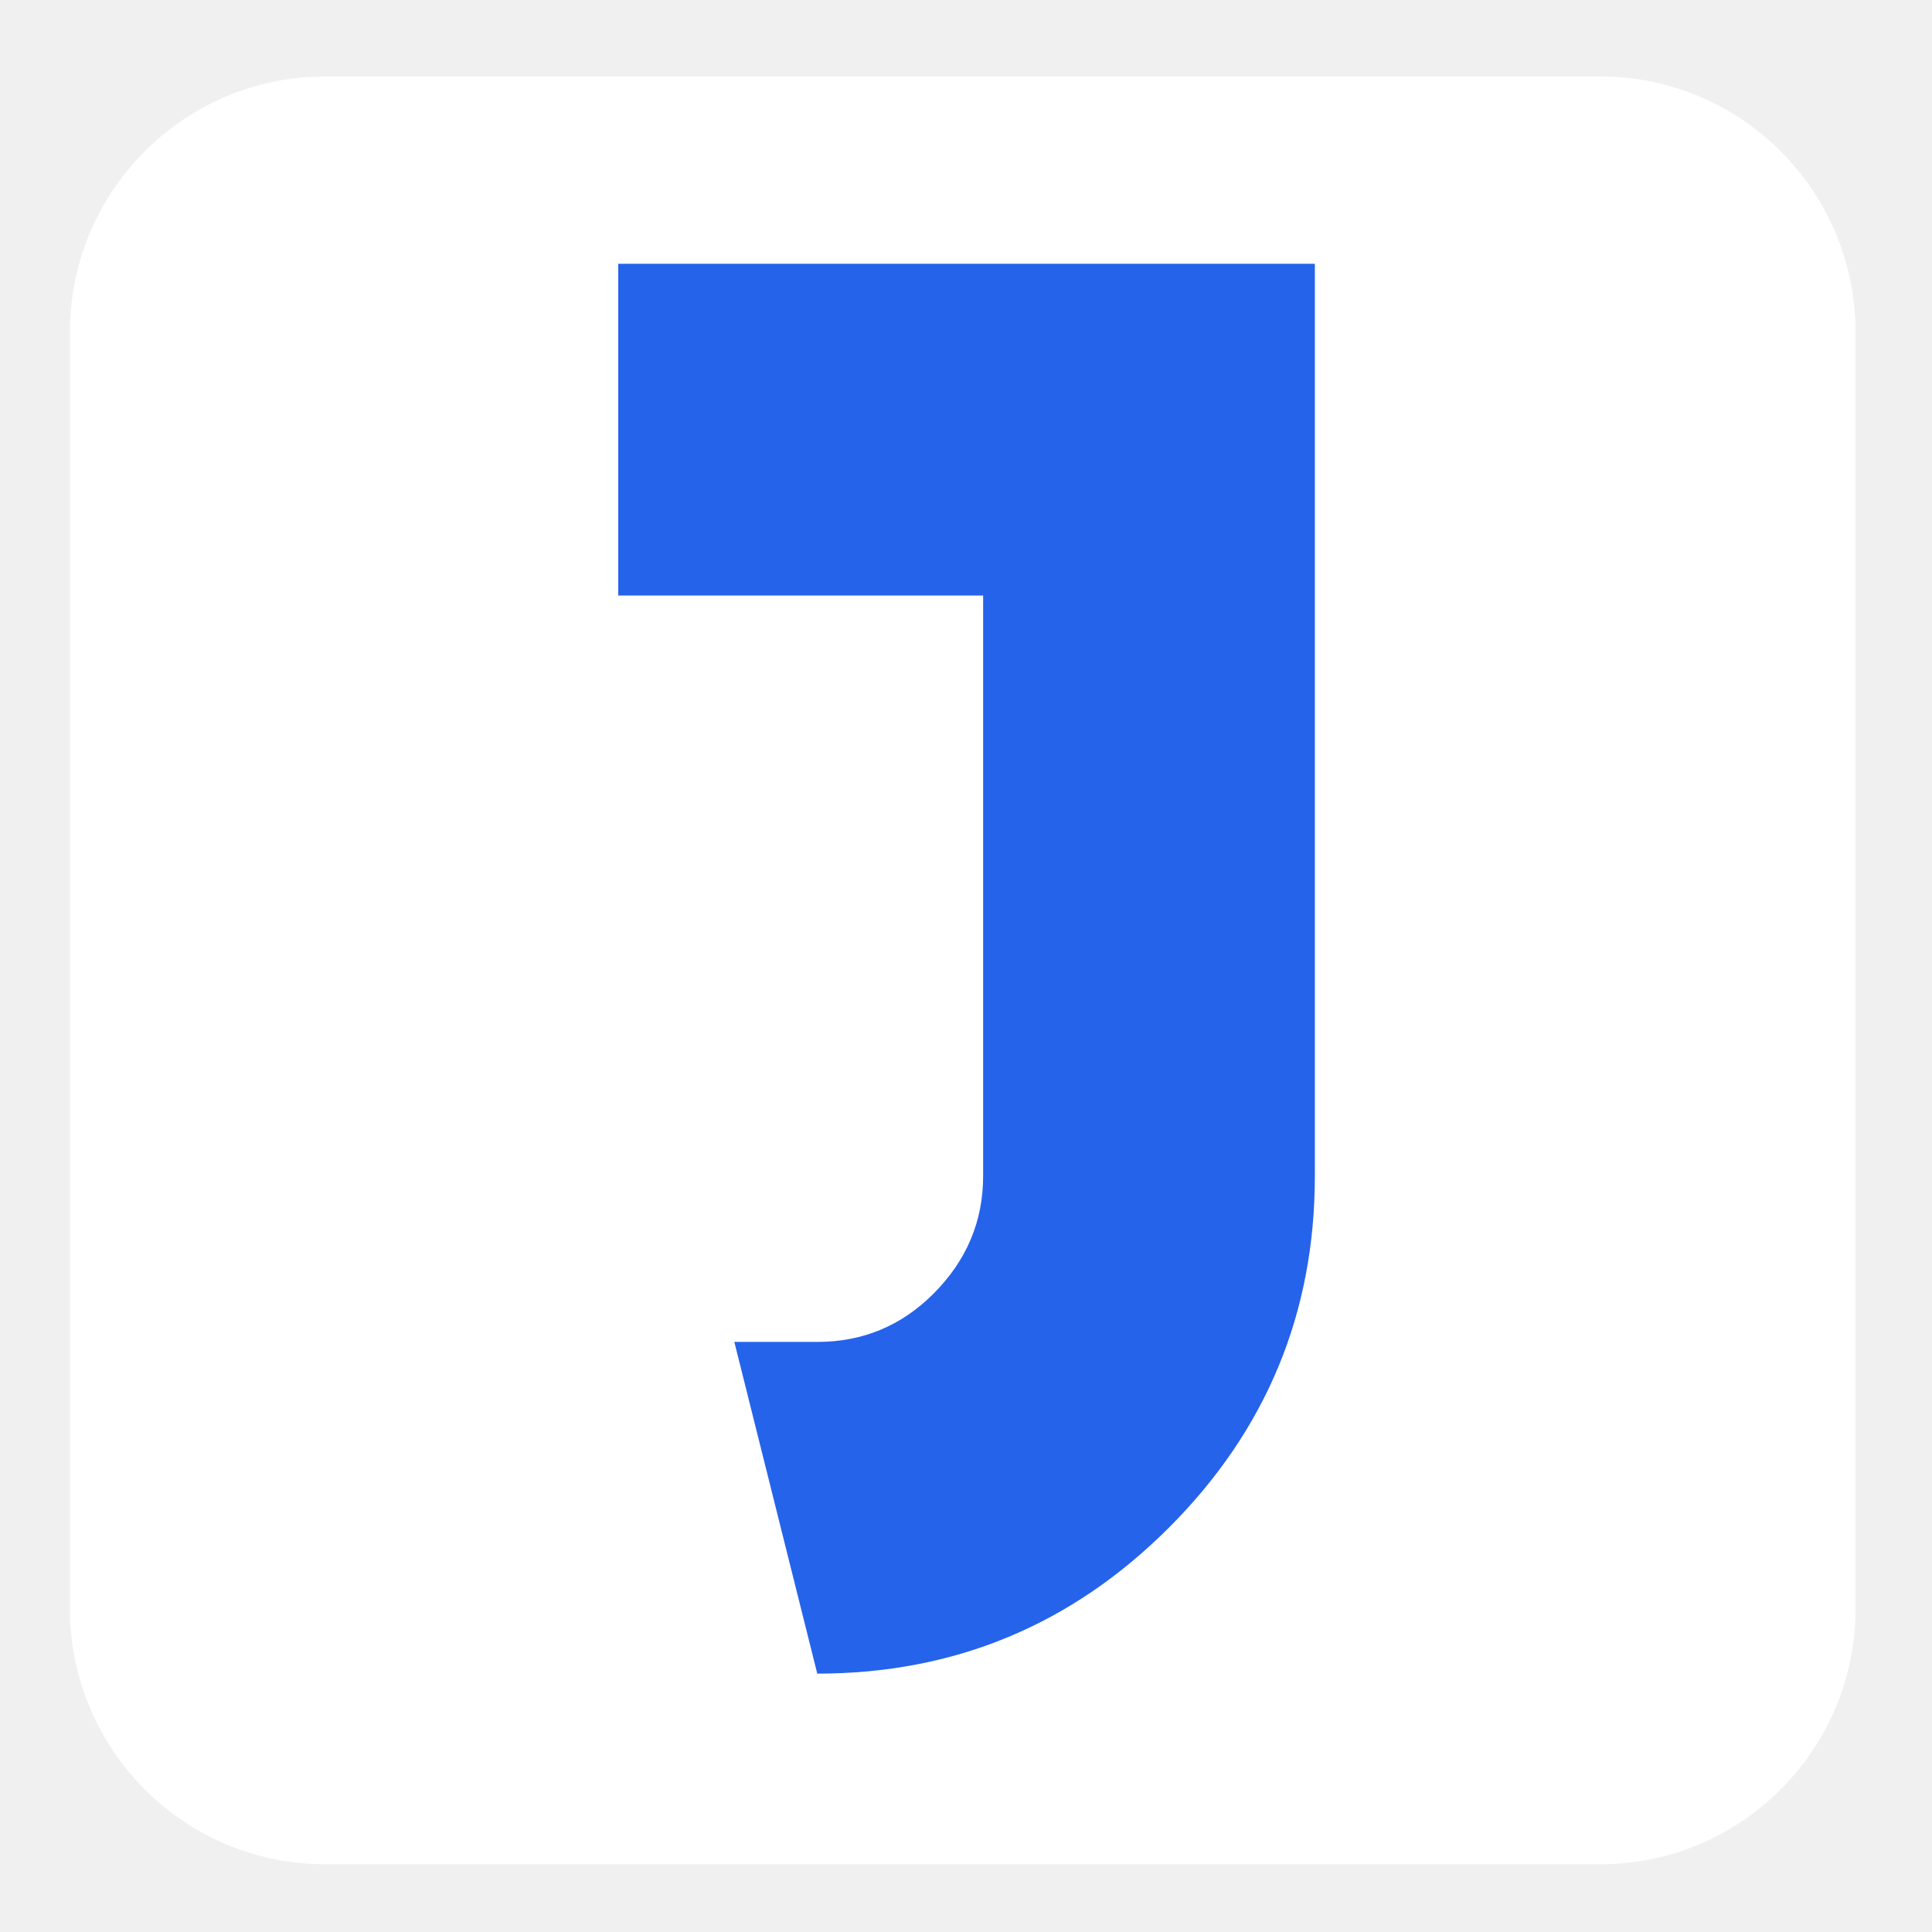
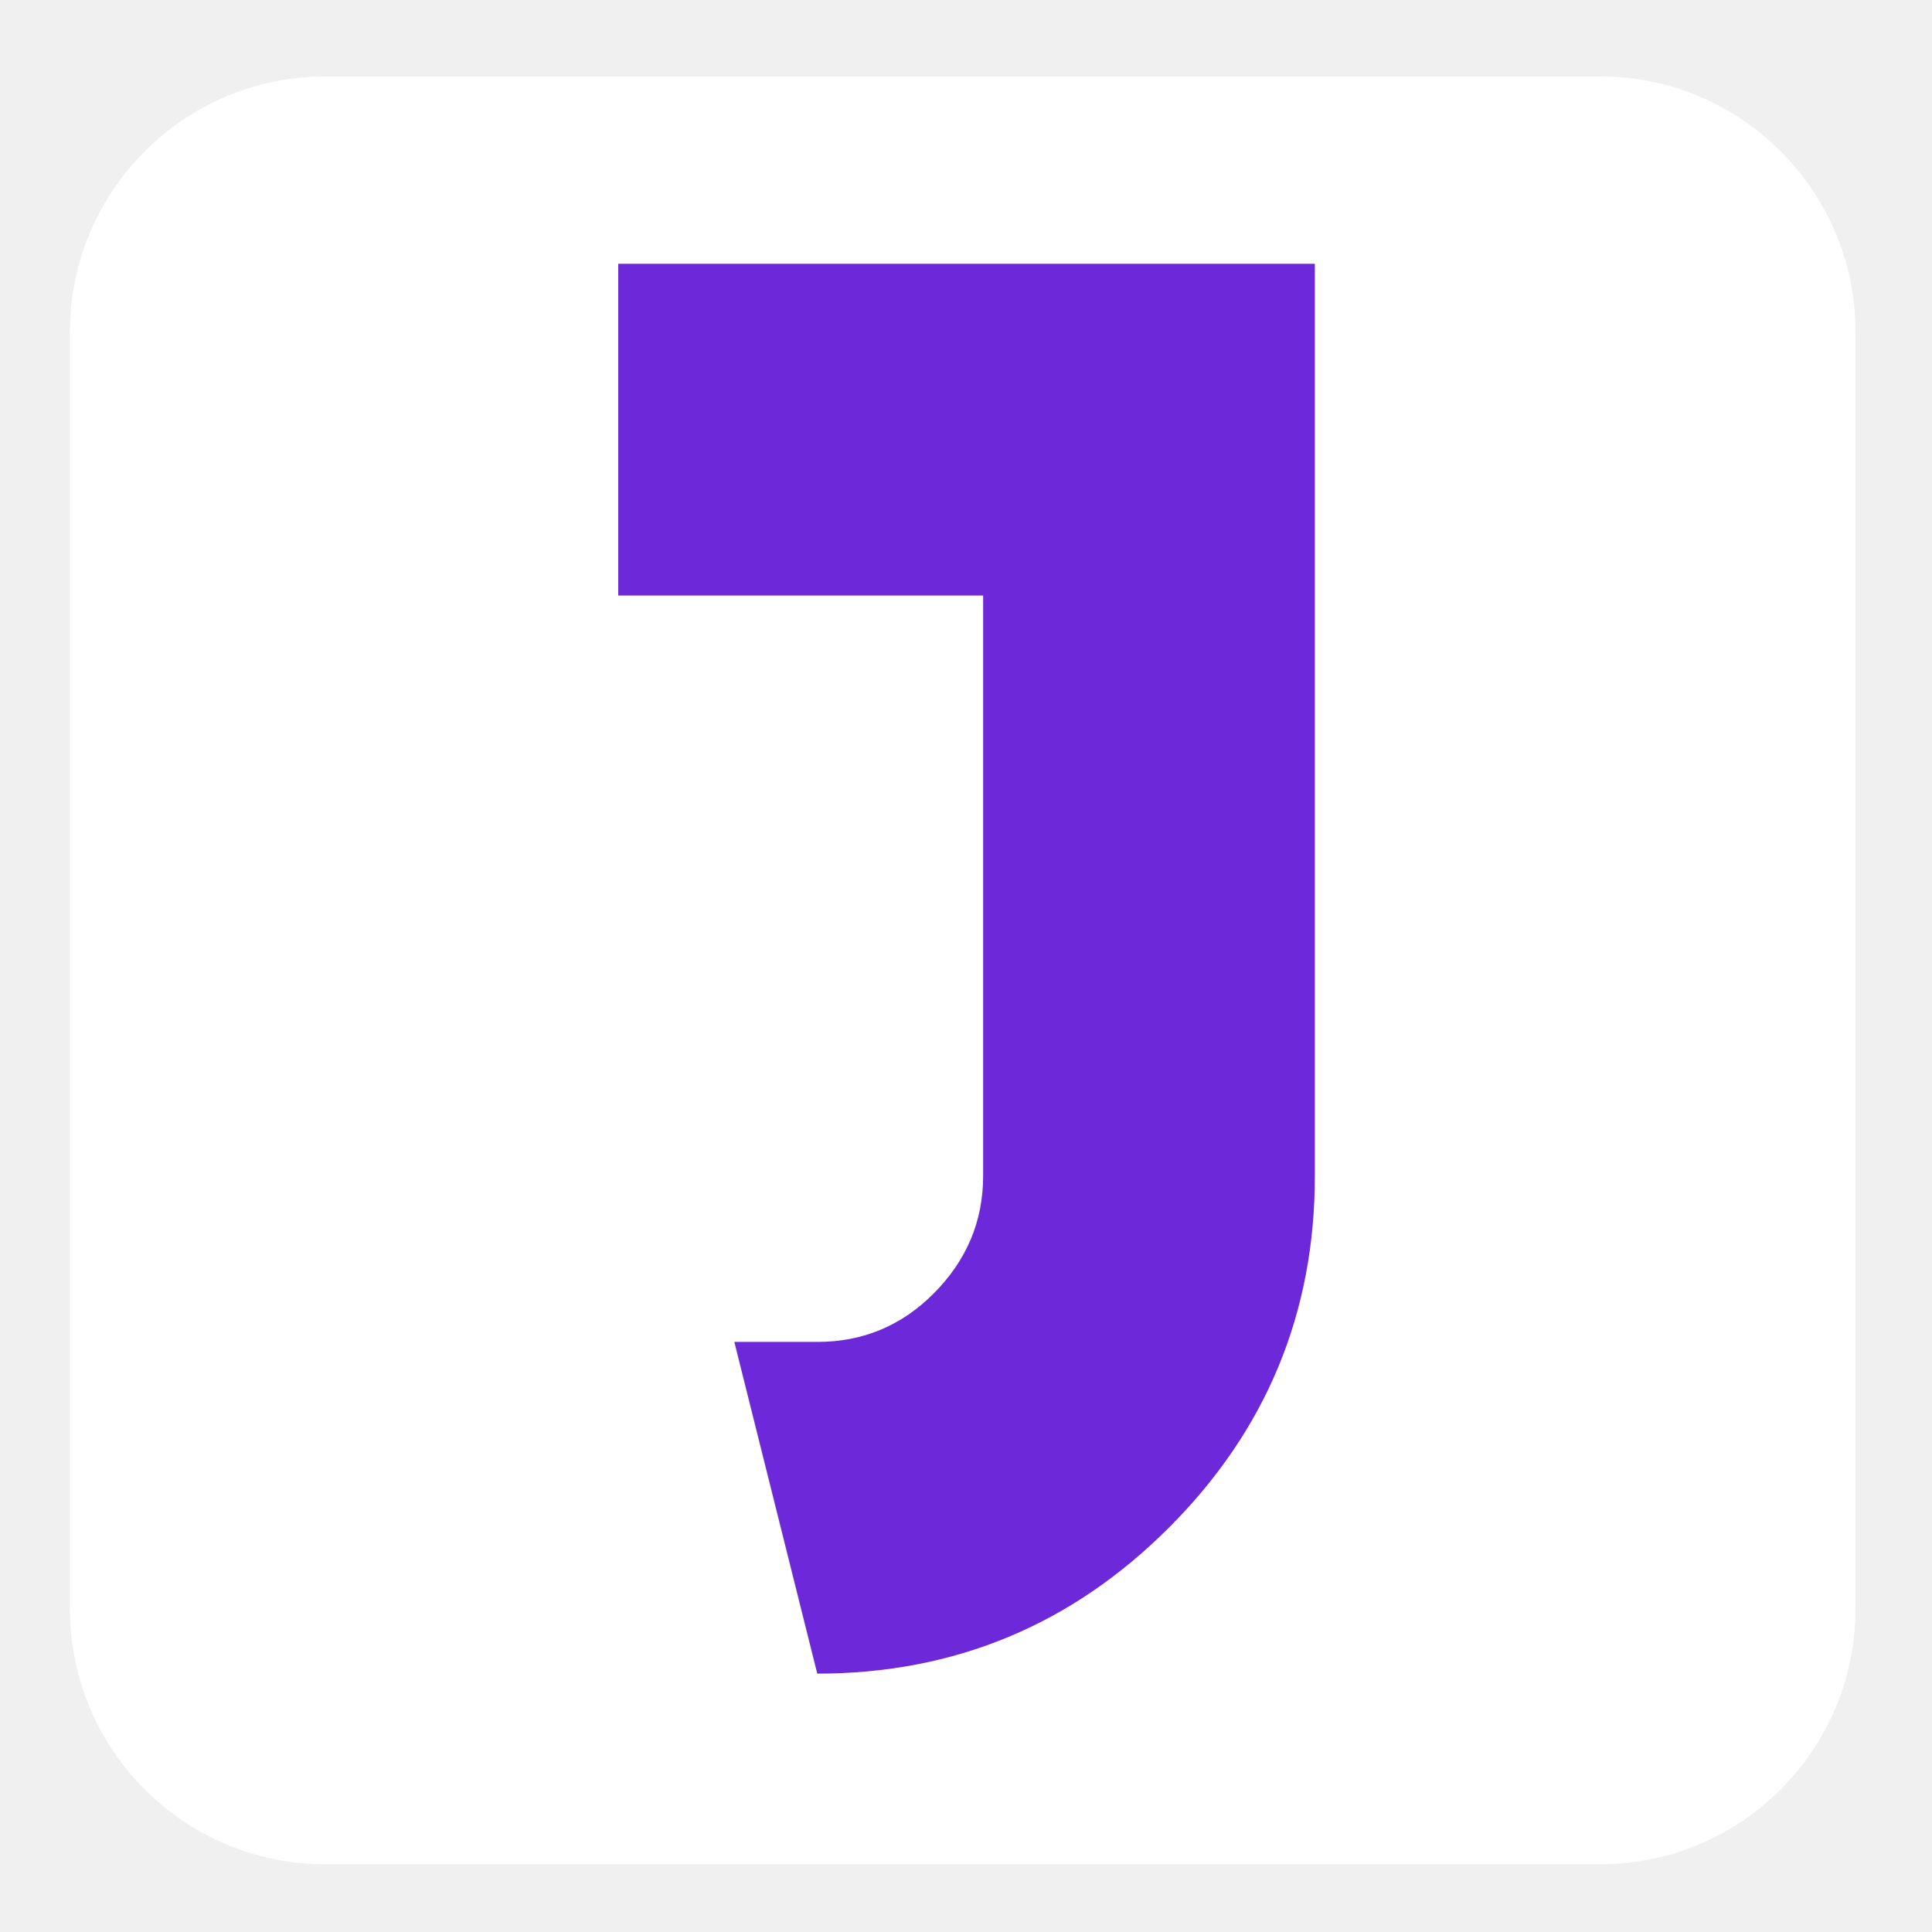
<svg xmlns="http://www.w3.org/2000/svg" version="1.2" viewBox="0 0 884 884" width="884" height="884">
  <style>
		tspan { white-space:pre } 
		.s0 { fill: #ffffff} 
- 		.s1 { fill: rgb(37, 99, 235) } 
+ 		.s1 { fill: rgb(109, 40, 217) } 
	</style>
  <path id="Shape 8" class="s0" d="m32 151.86c0-64.46 52.34-116.86 116.71-116.86h583.58c64.37 0 116.71 52.4 116.71 116.86v584.28c0 64.46-52.34 116.86-116.71 116.86h-583.58c-64.37 0-116.71-52.4-116.71-116.86z" />
  <path id="Shape 7" fill-rule="evenodd" class="s0" d="m50.1 377.1l0.8 0.4-0.8 0.4z" />
  <path id="J" class="s1" d="m601.62 120.7v417.41q0 94.1-66.78 160.89-66.79 66.78-160.89 66.78l-37.95-151.78h37.95q31.11 0 53.12-22.01 22.77-22.77 22.77-53.88v-265.62h-166.96v-151.79z" />
</svg>
